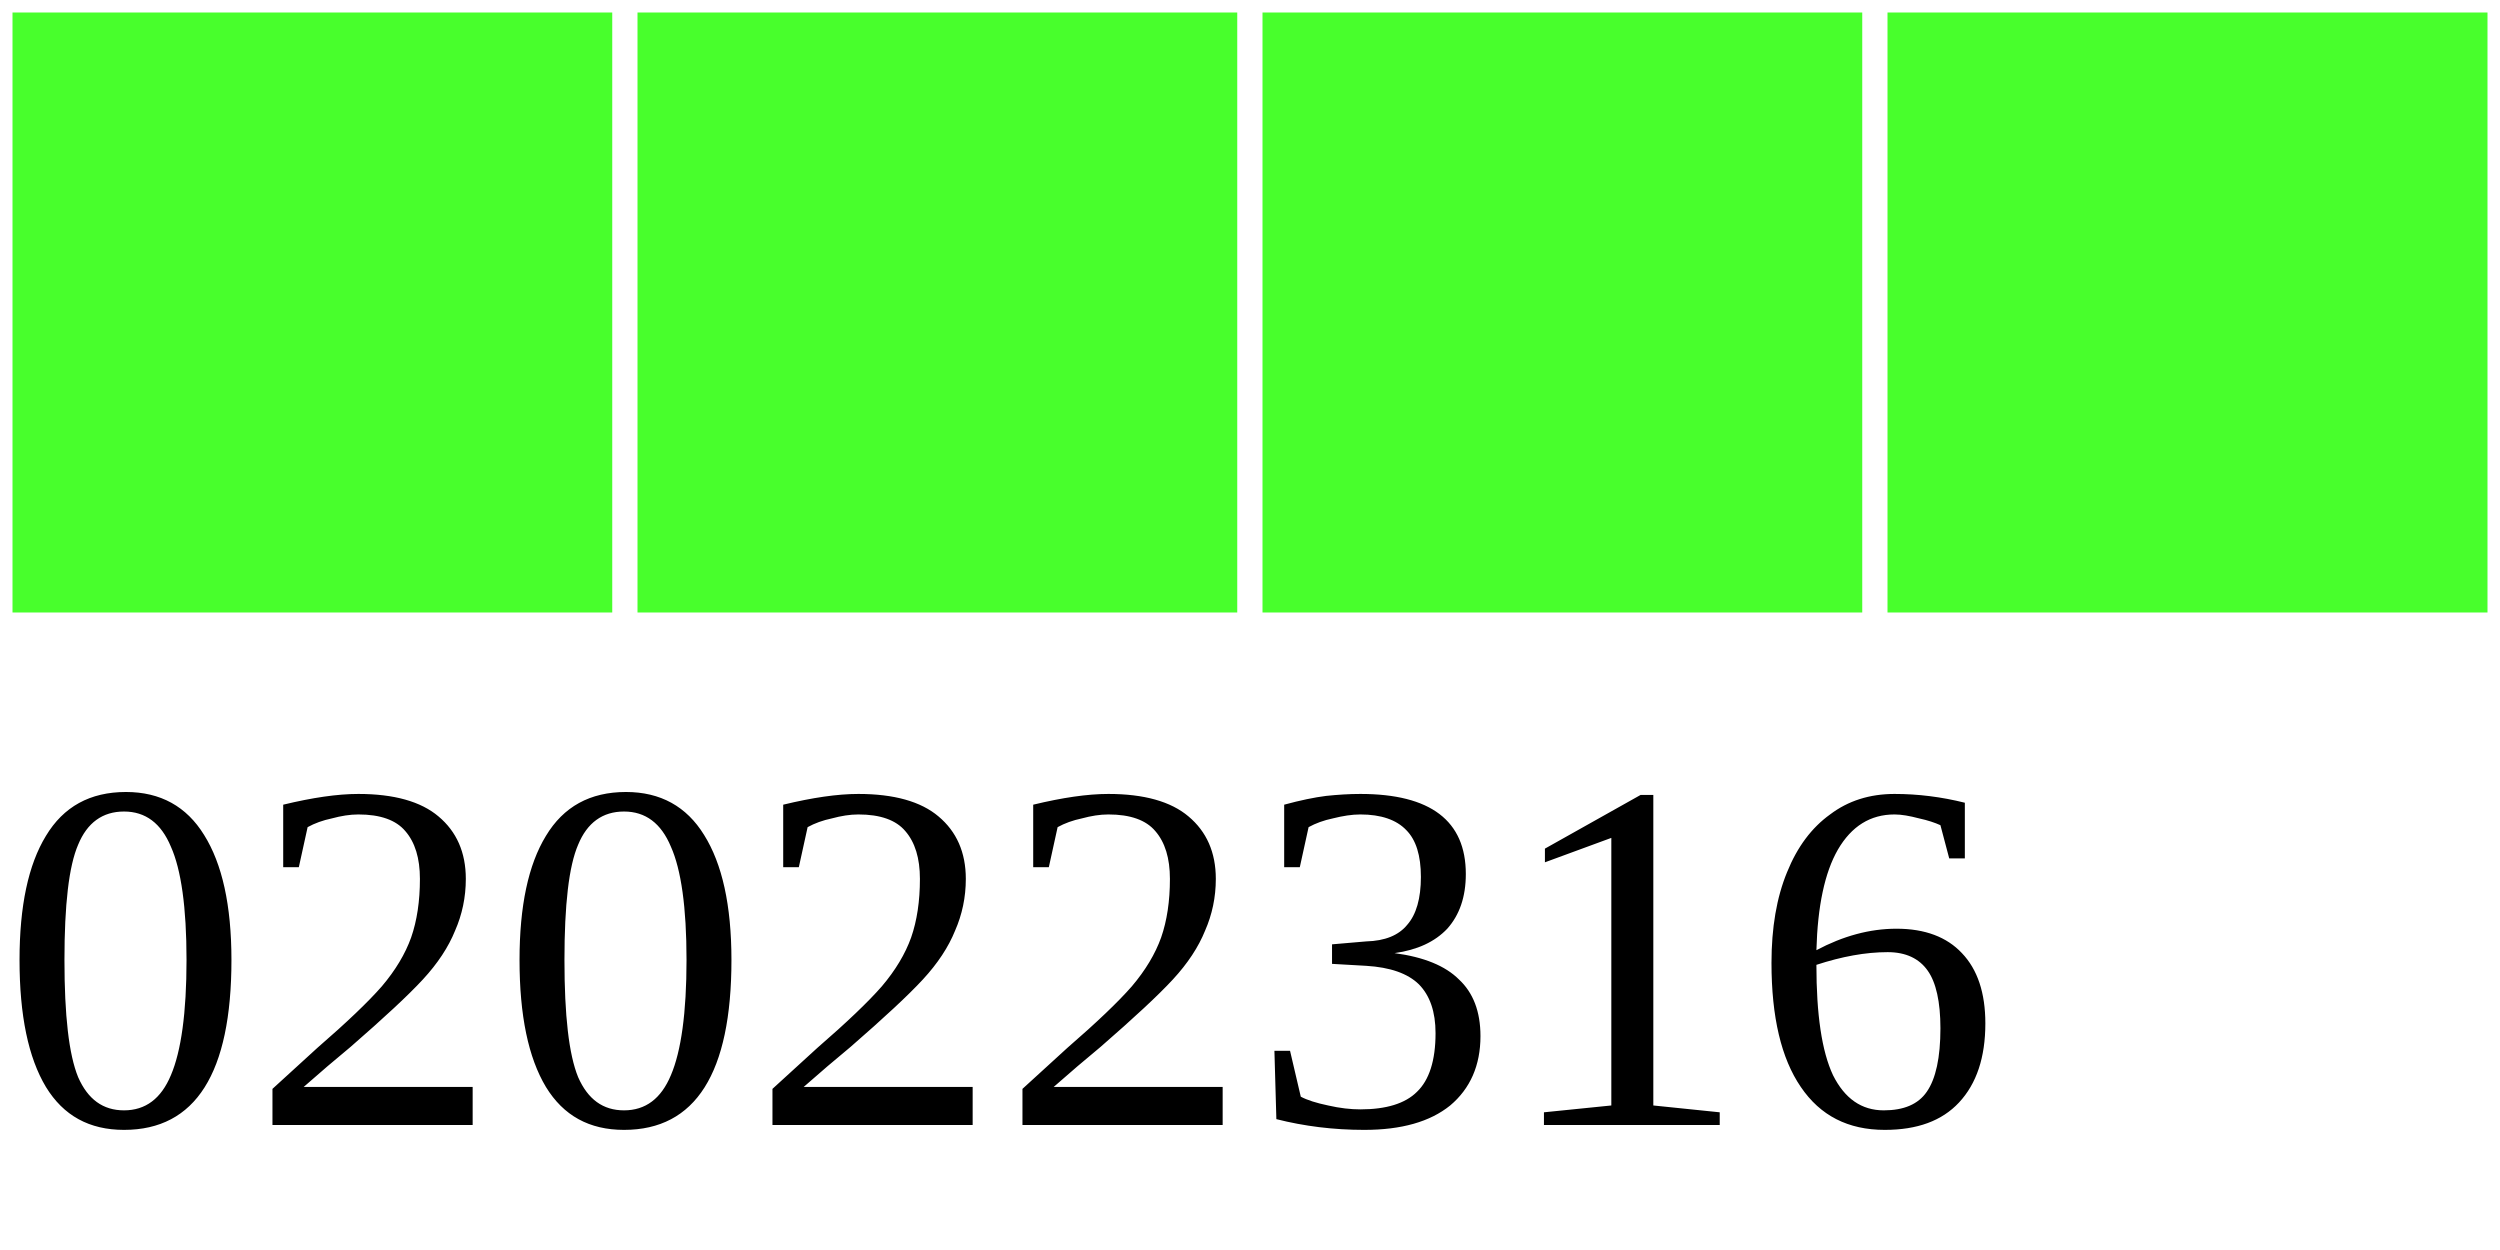
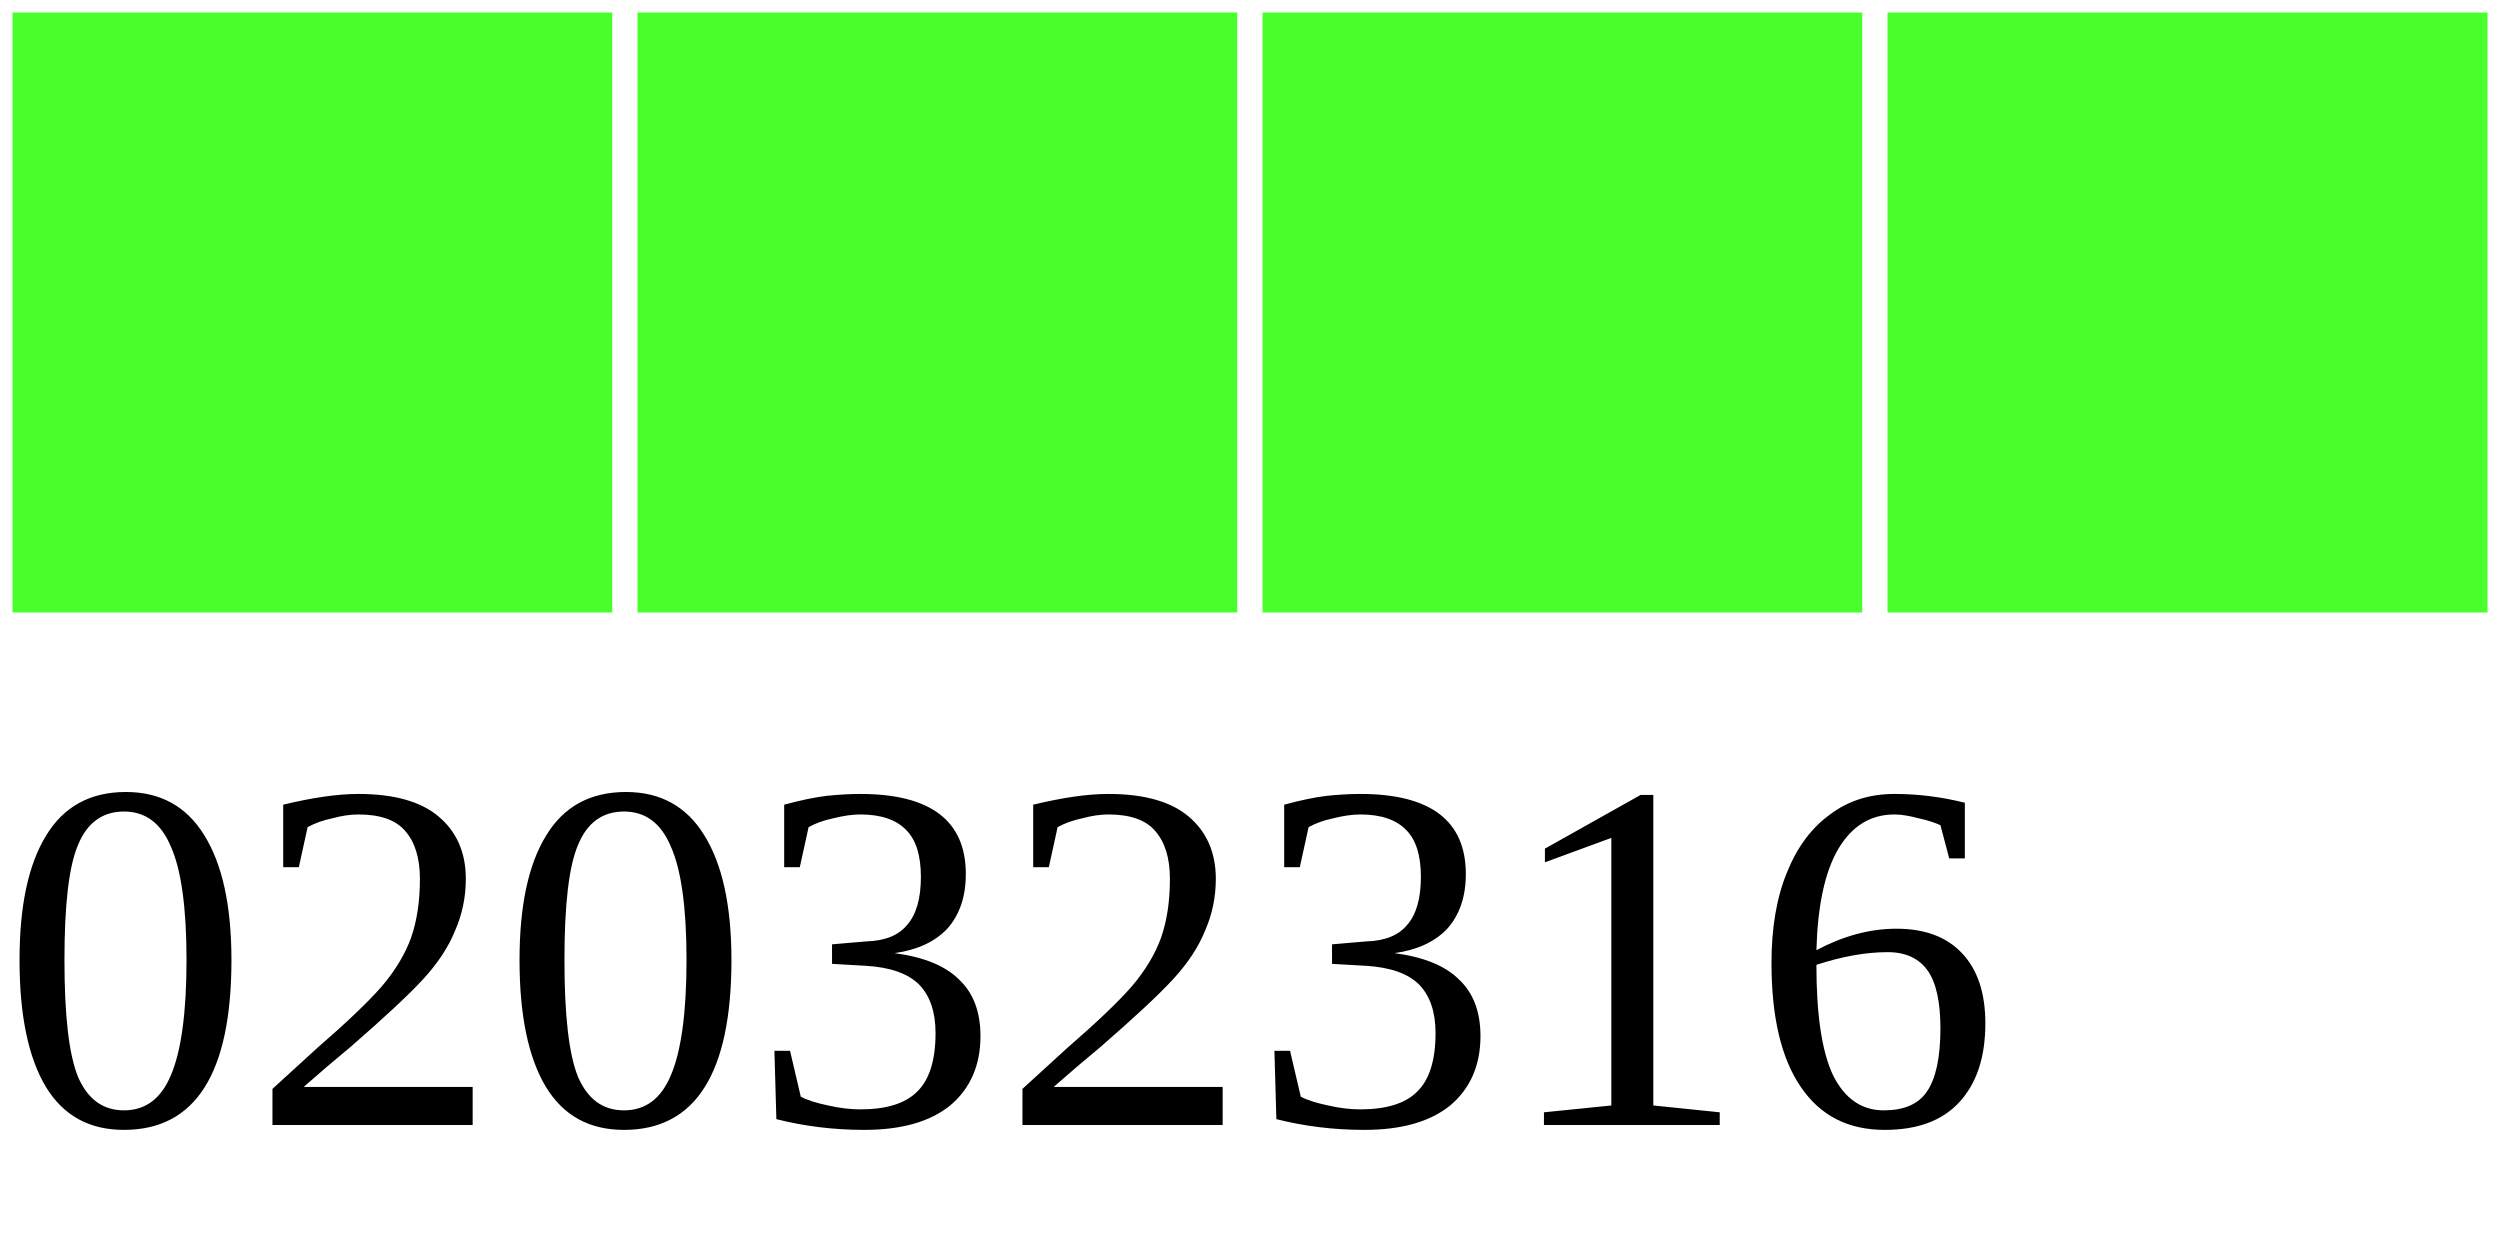
<svg xmlns="http://www.w3.org/2000/svg" width="40" height="20">
  <g>
    <rect width="10" height="10" style="fill:#48FF2C;stroke-width:0.4;stroke:rgb(255,255,255)" x="0" />
    <rect width="10" height="10" style="fill:#48FF2C;stroke-width:0.4;stroke:rgb(255,255,255)" x="10" />
    <rect width="10" height="10" style="fill:#48FF2C;stroke-width:0.4;stroke:rgb(255,255,255)" x="20" />
    <rect width="10" height="10" style="fill:#48FF2C;stroke-width:0.4;stroke:rgb(255,255,255)" x="30" />
-     <text x="0" y="18" fill="black" font-size="8">02022316</text>
+     <text x="0" y="18" fill="black" font-size="8">02032316</text>
  </g>
</svg>
